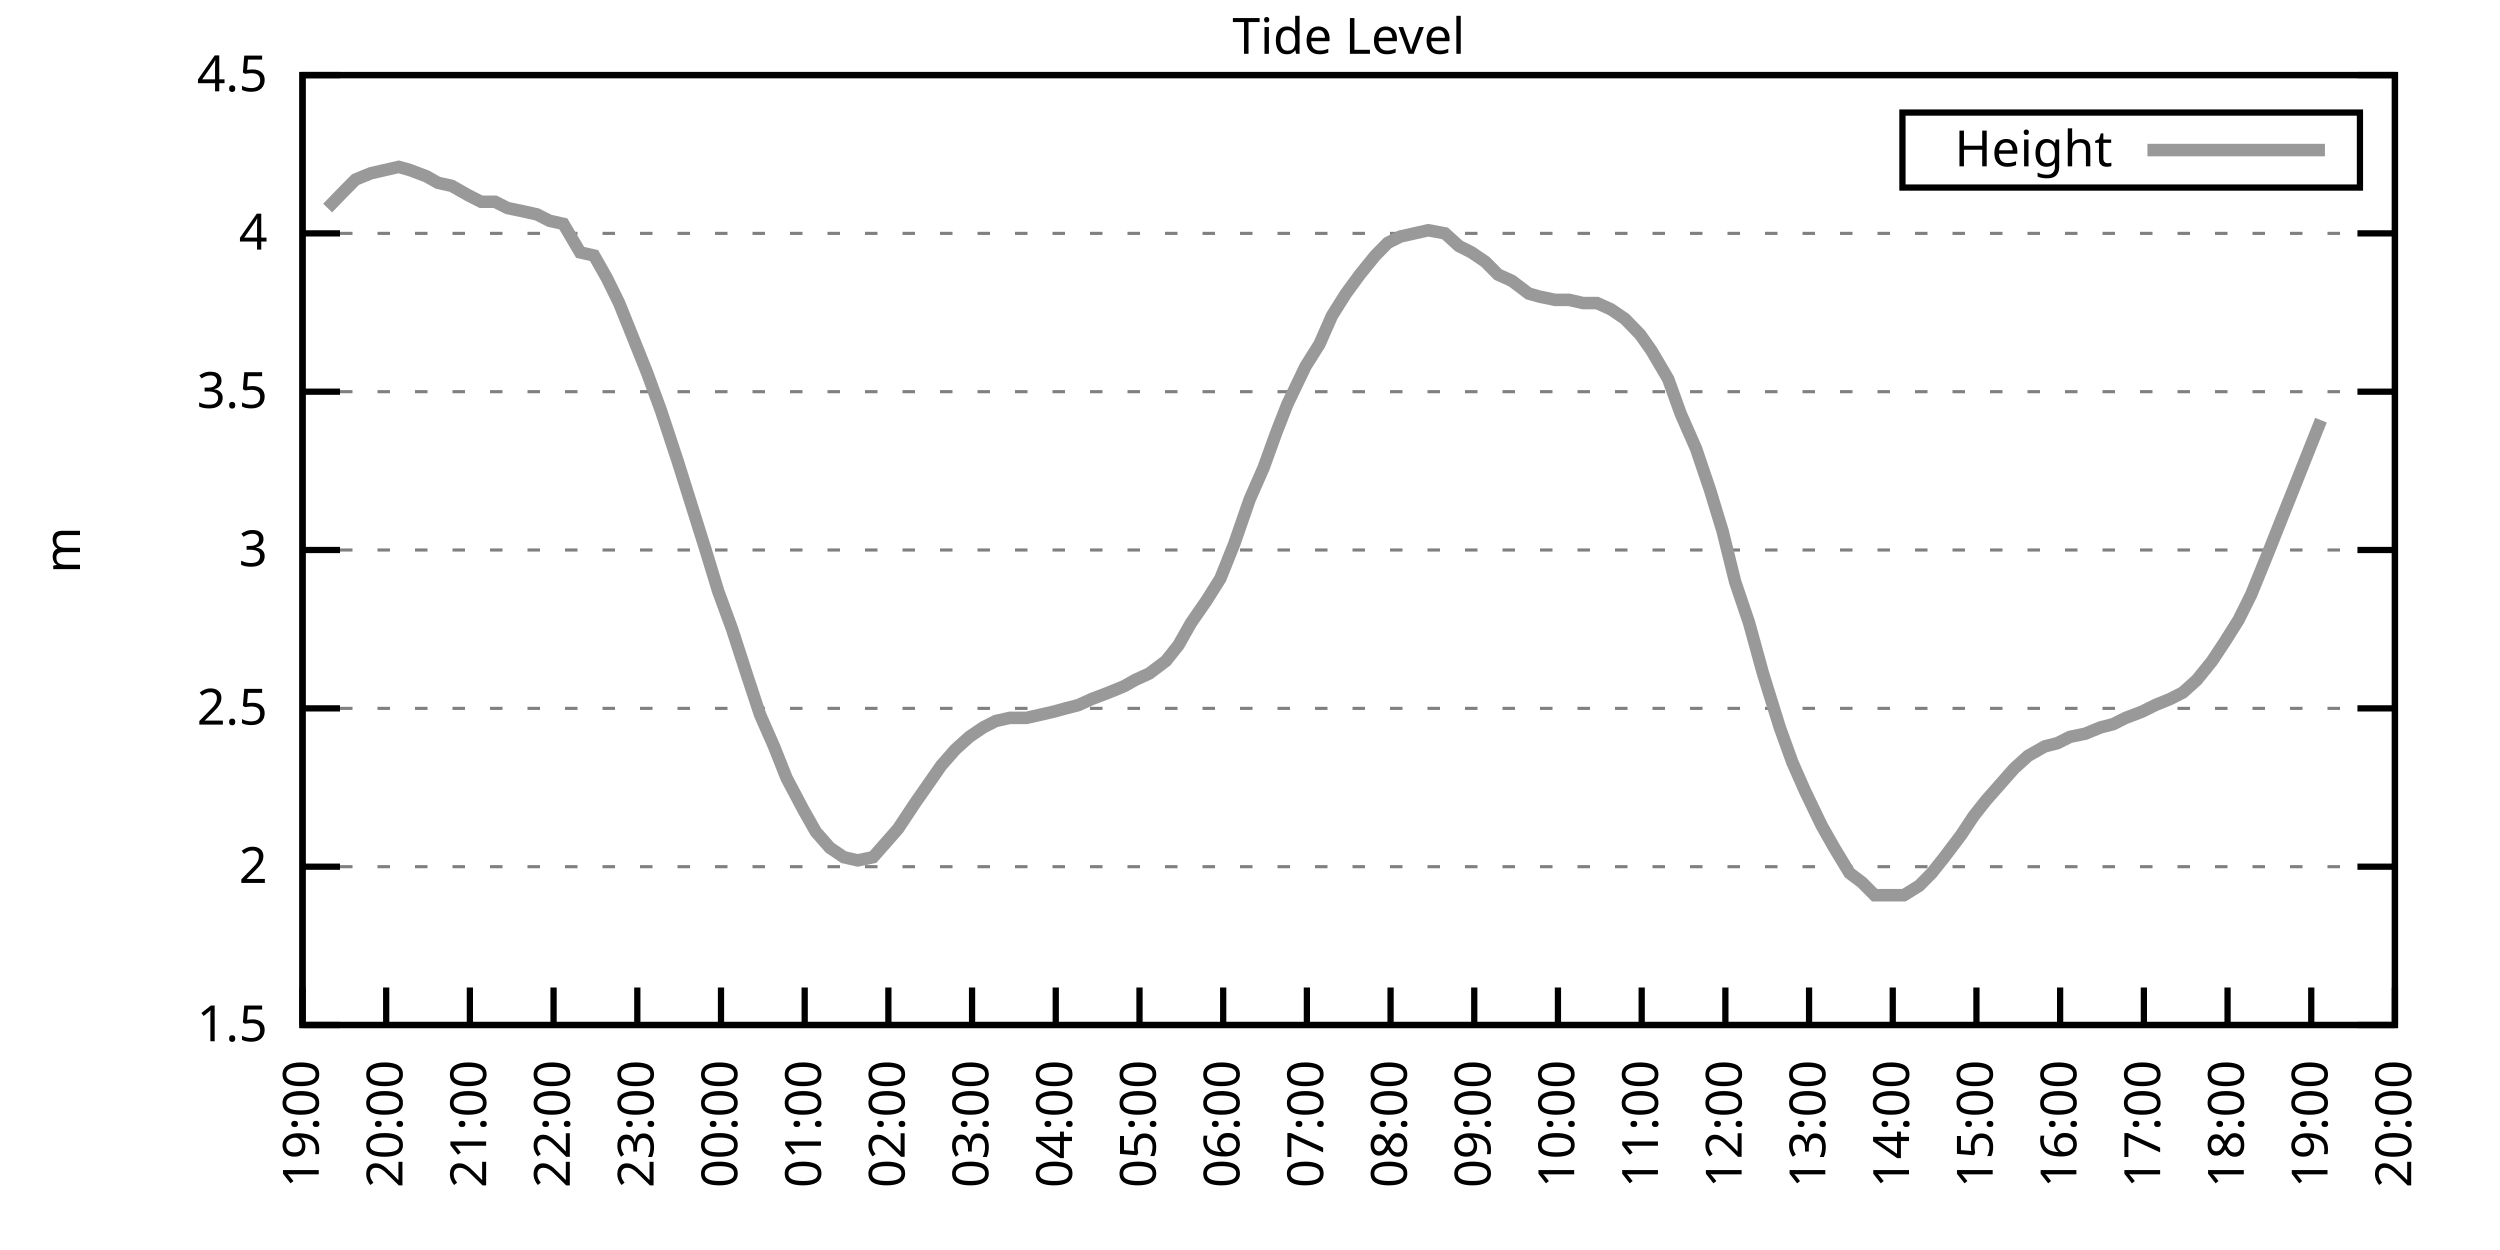
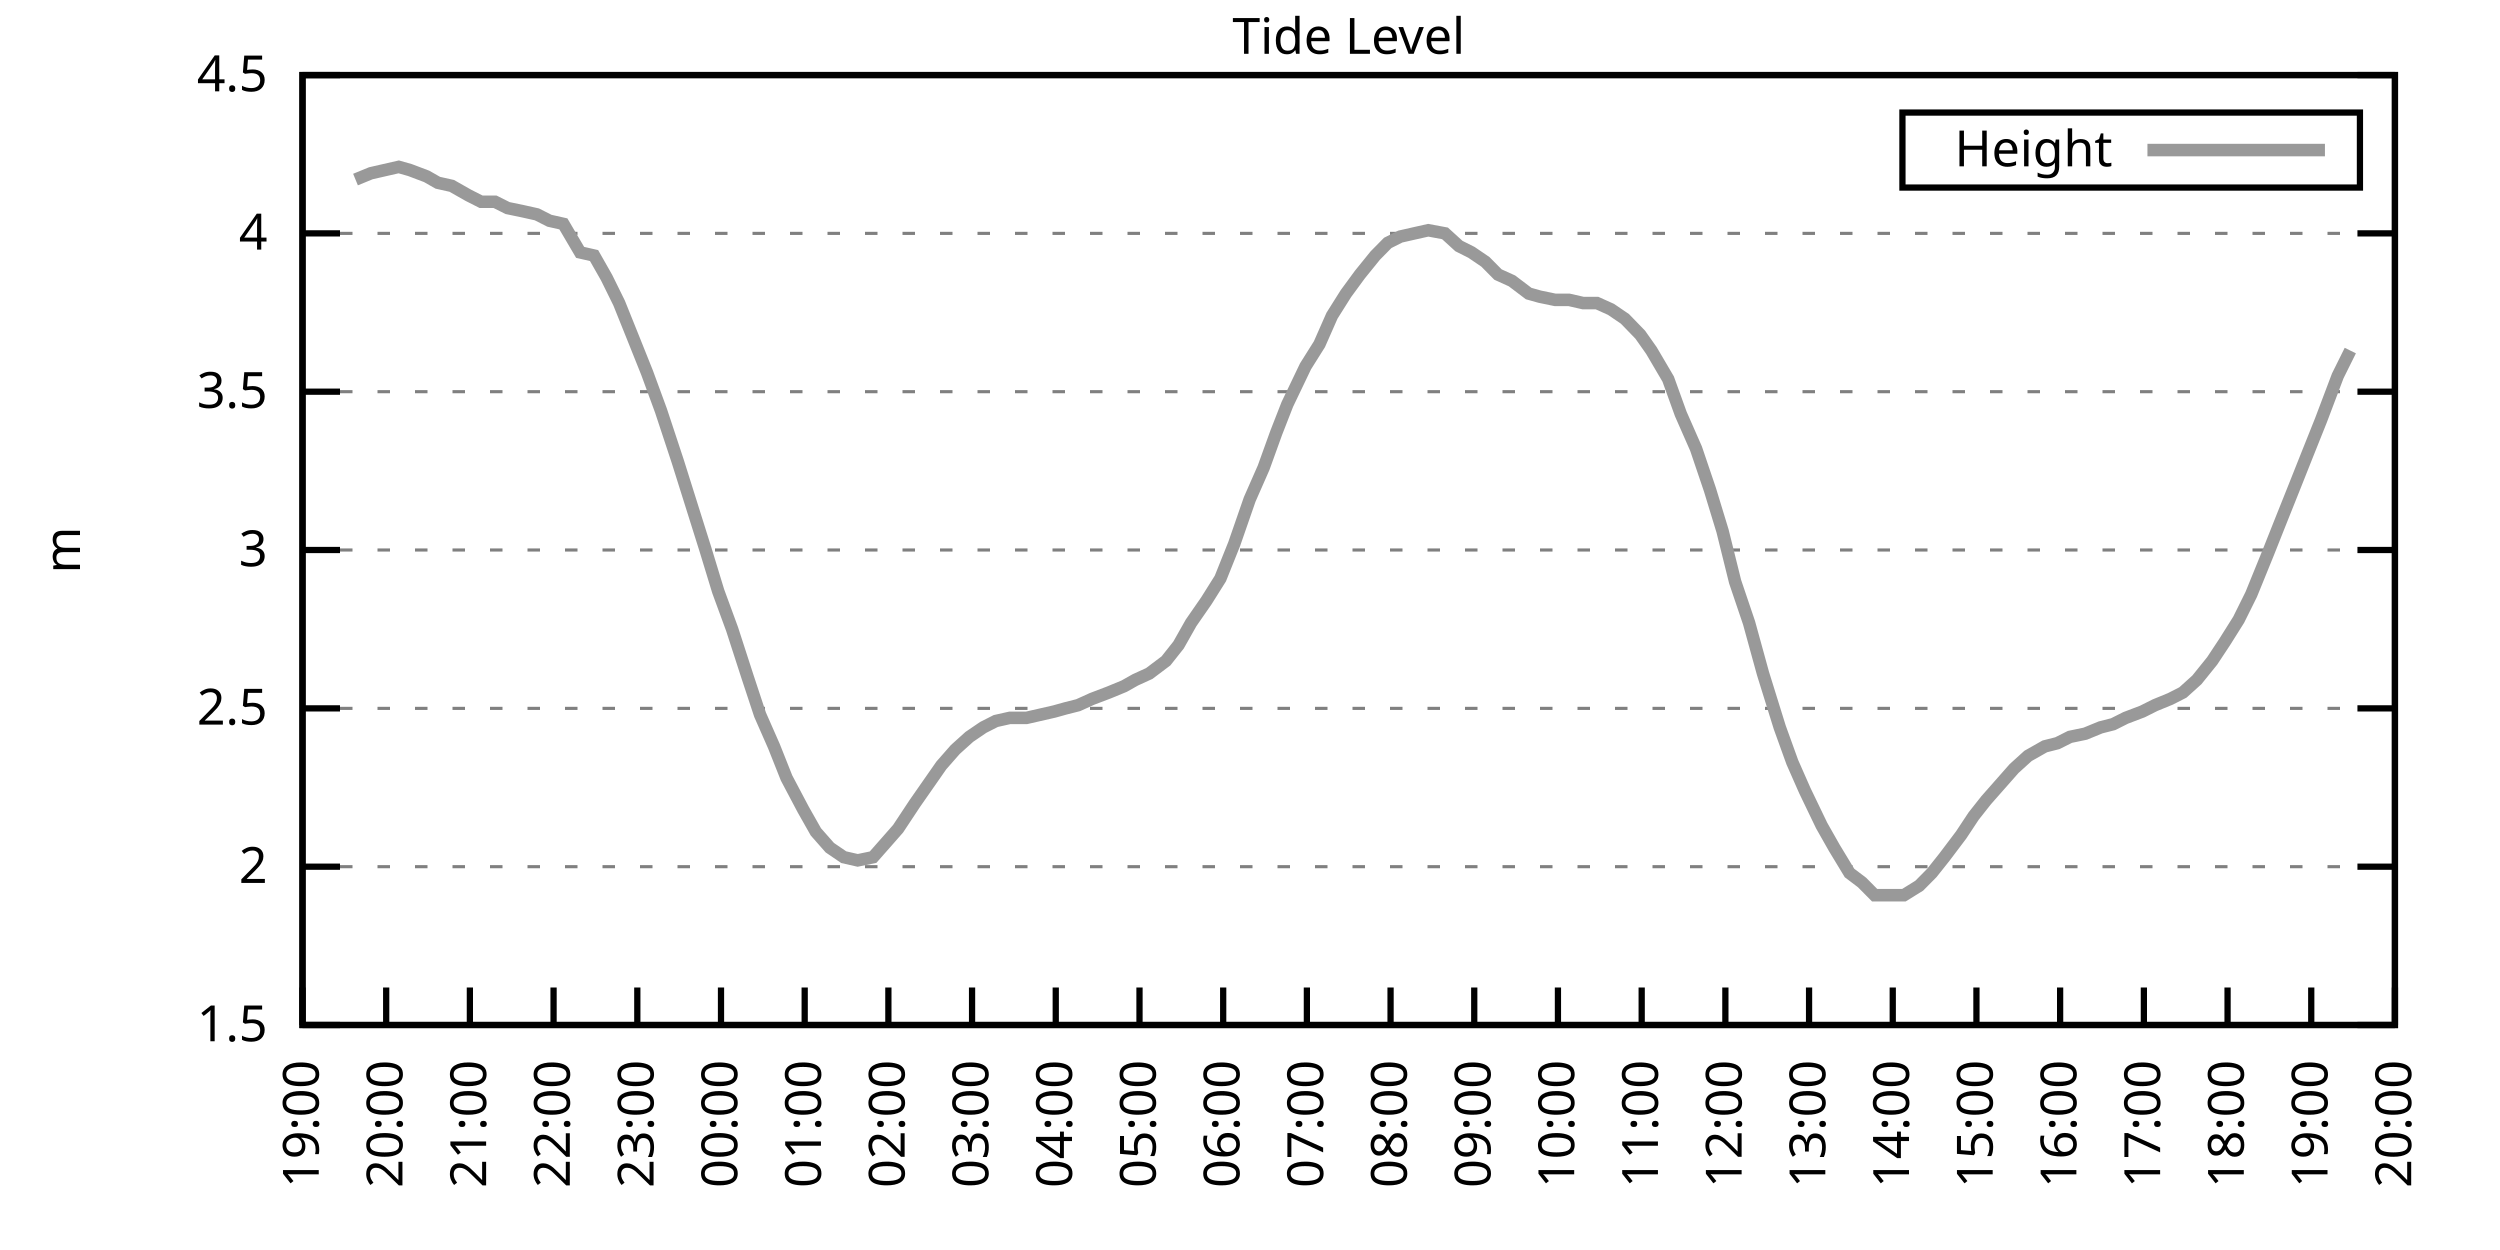
<svg xmlns="http://www.w3.org/2000/svg" xmlns:xlink="http://www.w3.org/1999/xlink" width="400" height="200" viewBox="0 0 400 200">
  <g id="gnuplot_canvas">
    <rect x="0" y="0" width="400" height="200" fill="none" />
    <defs>
      <circle id="gpDot" r="0.5" stroke-width="0.5" stroke="currentColor" />
      <path id="gpPt0" stroke-width="0.333" stroke="currentColor" d="M-1,0 h2 M0,-1 v2" />
      <path id="gpPt1" stroke-width="0.333" stroke="currentColor" d="M-1,-1 L1,1 M1,-1 L-1,1" />
      <path id="gpPt2" stroke-width="0.333" stroke="currentColor" d="M-1,0 L1,0 M0,-1 L0,1 M-1,-1 L1,1 M-1,1 L1,-1" />
      <rect id="gpPt3" stroke-width="0.333" stroke="currentColor" x="-1" y="-1" width="2" height="2" />
      <rect id="gpPt4" stroke-width="0.333" stroke="currentColor" fill="currentColor" x="-1" y="-1" width="2" height="2" />
      <circle id="gpPt5" stroke-width="0.333" stroke="currentColor" cx="0" cy="0" r="1" />
      <use xlink:href="#gpPt5" id="gpPt6" fill="currentColor" stroke="none" />
      <path id="gpPt7" stroke-width="0.333" stroke="currentColor" d="M0,-1.33 L-1.33,0.67 L1.33,0.67 z" />
      <use xlink:href="#gpPt7" id="gpPt8" fill="currentColor" stroke="none" />
      <use xlink:href="#gpPt7" id="gpPt9" stroke="currentColor" transform="rotate(180)" />
      <use xlink:href="#gpPt9" id="gpPt10" fill="currentColor" stroke="none" />
      <use xlink:href="#gpPt3" id="gpPt11" stroke="currentColor" transform="rotate(45)" />
      <use xlink:href="#gpPt11" id="gpPt12" fill="currentColor" stroke="none" />
      <path id="gpPt13" stroke-width="0.333" stroke="currentColor" d="M0,1.330 L1.265,0.411 L0.782,-1.067 L-0.782,-1.076 L-1.265,0.411 z" />
      <use xlink:href="#gpPt13" id="gpPt14" fill="currentColor" stroke="none" />
      <filter id="textbox" filterUnits="objectBoundingBox" x="0" y="0" height="1" width="1">
        <feFlood flood-color="white" flood-opacity="1" result="bgnd" />
        <feComposite in="SourceGraphic" in2="bgnd" operator="atop" />
      </filter>
      <filter id="greybox" filterUnits="objectBoundingBox" x="0" y="0" height="1" width="1">
        <feFlood flood-color="lightgrey" flood-opacity="1" result="grey" />
        <feComposite in="SourceGraphic" in2="grey" operator="atop" />
      </filter>
    </defs>
    <g fill="none" color="white" stroke="currentColor" stroke-width="1.00" stroke-linecap="butt" stroke-linejoin="miter">
</g>
    <g fill="none" color="black" stroke="currentColor" stroke-width="1.00" stroke-linecap="butt" stroke-linejoin="miter">
      <g stroke="none" shape-rendering="crispEdges">
        <polygon fill="rgb(255, 255, 255)" points="48.40,164.00 383.18,164.00 383.18,12.02 48.40,12.02 " />
      </g>
    </g>
    <g fill="none" color="black" stroke="currentColor" stroke-width="1.00" stroke-linecap="butt" stroke-linejoin="miter">
</g>
    <g fill="none" color="black" stroke="black" stroke-width="0.50" stroke-linecap="butt" stroke-linejoin="miter">
</g>
    <g fill="none" color="gray" stroke="currentColor" stroke-width="0.50" stroke-linecap="butt" stroke-linejoin="miter">
      <path stroke="gray" stroke-dasharray="2,4" class="gridline" d="M48.40,164.00 L383.19,164.00  " />
    </g>
    <g fill="none" color="gray" stroke="gray" stroke-width="1.00" stroke-linecap="butt" stroke-linejoin="miter">
</g>
    <g fill="none" color="black" stroke="currentColor" stroke-width="1.00" stroke-linecap="butt" stroke-linejoin="miter">
      <path stroke="black" d="M48.40,164.00 L54.40,164.00 M383.19,164.00 L377.19,164.00  " />
      <g transform="translate(42.80,166.60)" stroke="none" fill="black" font-family="Sans" font-size="8.00" text-anchor="end">
        <text>
          <tspan font-family="Sans"> 1.5</tspan>
        </text>
      </g>
    </g>
    <g fill="none" color="black" stroke="currentColor" stroke-width="1.00" stroke-linecap="butt" stroke-linejoin="miter">
</g>
    <g fill="none" color="black" stroke="black" stroke-width="0.50" stroke-linecap="butt" stroke-linejoin="miter">
</g>
    <g fill="none" color="gray" stroke="currentColor" stroke-width="0.50" stroke-linecap="butt" stroke-linejoin="miter">
      <path stroke="gray" stroke-dasharray="2,4" class="gridline" d="M48.40,138.67 L383.19,138.67  " />
    </g>
    <g fill="none" color="gray" stroke="gray" stroke-width="1.00" stroke-linecap="butt" stroke-linejoin="miter">
</g>
    <g fill="none" color="black" stroke="currentColor" stroke-width="1.00" stroke-linecap="butt" stroke-linejoin="miter">
      <path stroke="black" d="M48.40,138.67 L54.40,138.67 M383.19,138.67 L377.19,138.67  " />
      <g transform="translate(42.80,141.27)" stroke="none" fill="black" font-family="Sans" font-size="8.00" text-anchor="end">
        <text>
          <tspan font-family="Sans"> 2</tspan>
        </text>
      </g>
    </g>
    <g fill="none" color="black" stroke="currentColor" stroke-width="1.00" stroke-linecap="butt" stroke-linejoin="miter">
</g>
    <g fill="none" color="black" stroke="black" stroke-width="0.50" stroke-linecap="butt" stroke-linejoin="miter">
</g>
    <g fill="none" color="gray" stroke="currentColor" stroke-width="0.50" stroke-linecap="butt" stroke-linejoin="miter">
      <path stroke="gray" stroke-dasharray="2,4" class="gridline" d="M48.40,113.34 L383.19,113.34  " />
    </g>
    <g fill="none" color="gray" stroke="gray" stroke-width="1.00" stroke-linecap="butt" stroke-linejoin="miter">
</g>
    <g fill="none" color="black" stroke="currentColor" stroke-width="1.00" stroke-linecap="butt" stroke-linejoin="miter">
      <path stroke="black" d="M48.40,113.34 L54.40,113.34 M383.19,113.34 L377.19,113.34  " />
      <g transform="translate(42.80,115.94)" stroke="none" fill="black" font-family="Sans" font-size="8.00" text-anchor="end">
        <text>
          <tspan font-family="Sans"> 2.5</tspan>
        </text>
      </g>
    </g>
    <g fill="none" color="black" stroke="currentColor" stroke-width="1.00" stroke-linecap="butt" stroke-linejoin="miter">
</g>
    <g fill="none" color="black" stroke="black" stroke-width="0.50" stroke-linecap="butt" stroke-linejoin="miter">
</g>
    <g fill="none" color="gray" stroke="currentColor" stroke-width="0.50" stroke-linecap="butt" stroke-linejoin="miter">
      <path stroke="gray" stroke-dasharray="2,4" class="gridline" d="M48.40,88.00 L383.19,88.00  " />
    </g>
    <g fill="none" color="gray" stroke="gray" stroke-width="1.00" stroke-linecap="butt" stroke-linejoin="miter">
</g>
    <g fill="none" color="black" stroke="currentColor" stroke-width="1.00" stroke-linecap="butt" stroke-linejoin="miter">
      <path stroke="black" d="M48.40,88.00 L54.40,88.00 M383.19,88.00 L377.19,88.00  " />
      <g transform="translate(42.80,90.60)" stroke="none" fill="black" font-family="Sans" font-size="8.00" text-anchor="end">
        <text>
          <tspan font-family="Sans"> 3</tspan>
        </text>
      </g>
    </g>
    <g fill="none" color="black" stroke="currentColor" stroke-width="1.00" stroke-linecap="butt" stroke-linejoin="miter">
</g>
    <g fill="none" color="black" stroke="black" stroke-width="0.50" stroke-linecap="butt" stroke-linejoin="miter">
</g>
    <g fill="none" color="gray" stroke="currentColor" stroke-width="0.50" stroke-linecap="butt" stroke-linejoin="miter">
      <path stroke="gray" stroke-dasharray="2,4" class="gridline" d="M48.40,62.67 L383.19,62.67  " />
    </g>
    <g fill="none" color="gray" stroke="gray" stroke-width="1.00" stroke-linecap="butt" stroke-linejoin="miter">
</g>
    <g fill="none" color="black" stroke="currentColor" stroke-width="1.00" stroke-linecap="butt" stroke-linejoin="miter">
      <path stroke="black" d="M48.40,62.67 L54.40,62.67 M383.19,62.67 L377.19,62.67  " />
      <g transform="translate(42.80,65.27)" stroke="none" fill="black" font-family="Sans" font-size="8.00" text-anchor="end">
        <text>
          <tspan font-family="Sans"> 3.5</tspan>
        </text>
      </g>
    </g>
    <g fill="none" color="black" stroke="currentColor" stroke-width="1.00" stroke-linecap="butt" stroke-linejoin="miter">
</g>
    <g fill="none" color="black" stroke="black" stroke-width="0.50" stroke-linecap="butt" stroke-linejoin="miter">
</g>
    <g fill="none" color="gray" stroke="currentColor" stroke-width="0.50" stroke-linecap="butt" stroke-linejoin="miter">
      <path stroke="gray" stroke-dasharray="2,4" class="gridline" d="M48.40,37.34 L383.19,37.34  " />
    </g>
    <g fill="none" color="gray" stroke="gray" stroke-width="1.00" stroke-linecap="butt" stroke-linejoin="miter">
</g>
    <g fill="none" color="black" stroke="currentColor" stroke-width="1.00" stroke-linecap="butt" stroke-linejoin="miter">
      <path stroke="black" d="M48.40,37.34 L54.40,37.34 M383.19,37.34 L377.19,37.34  " />
      <g transform="translate(42.80,39.94)" stroke="none" fill="black" font-family="Sans" font-size="8.00" text-anchor="end">
        <text>
          <tspan font-family="Sans"> 4</tspan>
        </text>
      </g>
    </g>
    <g fill="none" color="black" stroke="currentColor" stroke-width="1.00" stroke-linecap="butt" stroke-linejoin="miter">
</g>
    <g fill="none" color="black" stroke="black" stroke-width="0.50" stroke-linecap="butt" stroke-linejoin="miter">
</g>
    <g fill="none" color="gray" stroke="currentColor" stroke-width="0.50" stroke-linecap="butt" stroke-linejoin="miter">
      <path stroke="gray" stroke-dasharray="2,4" class="gridline" d="M48.40,12.01 L383.19,12.01  " />
    </g>
    <g fill="none" color="gray" stroke="gray" stroke-width="1.00" stroke-linecap="butt" stroke-linejoin="miter">
</g>
    <g fill="none" color="black" stroke="currentColor" stroke-width="1.00" stroke-linecap="butt" stroke-linejoin="miter">
      <path stroke="black" d="M48.40,12.01 L54.40,12.01 M383.19,12.01 L377.19,12.01  " />
      <g transform="translate(42.80,14.61)" stroke="none" fill="black" font-family="Sans" font-size="8.00" text-anchor="end">
        <text>
          <tspan font-family="Sans"> 4.5</tspan>
        </text>
      </g>
    </g>
    <g fill="none" color="black" stroke="currentColor" stroke-width="1.00" stroke-linecap="butt" stroke-linejoin="miter">
      <path stroke="black" d="M48.40,164.00 L48.40,158.00  " />
      <g transform="translate(51.00,169.60) rotate(270.00)" stroke="none" fill="black" font-family="Sans" font-size="8.00" text-anchor="end">
        <text>
          <tspan font-family="Sans">19:00</tspan>
        </text>
      </g>
    </g>
    <g fill="none" color="black" stroke="currentColor" stroke-width="1.00" stroke-linecap="butt" stroke-linejoin="miter">
      <path stroke="black" d="M61.79,164.00 L61.79,158.00  " />
      <g transform="translate(64.39,169.60) rotate(270.00)" stroke="none" fill="black" font-family="Sans" font-size="8.00" text-anchor="end">
        <text>
          <tspan font-family="Sans">20:00</tspan>
        </text>
      </g>
    </g>
    <g fill="none" color="black" stroke="currentColor" stroke-width="1.00" stroke-linecap="butt" stroke-linejoin="miter">
      <path stroke="black" d="M75.18,164.00 L75.18,158.00  " />
      <g transform="translate(77.78,169.60) rotate(270.00)" stroke="none" fill="black" font-family="Sans" font-size="8.00" text-anchor="end">
        <text>
          <tspan font-family="Sans">21:00</tspan>
        </text>
      </g>
    </g>
    <g fill="none" color="black" stroke="currentColor" stroke-width="1.00" stroke-linecap="butt" stroke-linejoin="miter">
      <path stroke="black" d="M88.57,164.00 L88.57,158.00  " />
      <g transform="translate(91.17,169.60) rotate(270.00)" stroke="none" fill="black" font-family="Sans" font-size="8.00" text-anchor="end">
        <text>
          <tspan font-family="Sans">22:00</tspan>
        </text>
      </g>
    </g>
    <g fill="none" color="black" stroke="currentColor" stroke-width="1.00" stroke-linecap="butt" stroke-linejoin="miter">
      <path stroke="black" d="M101.97,164.00 L101.97,158.00  " />
      <g transform="translate(104.57,169.60) rotate(270.00)" stroke="none" fill="black" font-family="Sans" font-size="8.00" text-anchor="end">
        <text>
          <tspan font-family="Sans">23:00</tspan>
        </text>
      </g>
    </g>
    <g fill="none" color="black" stroke="currentColor" stroke-width="1.00" stroke-linecap="butt" stroke-linejoin="miter">
      <path stroke="black" d="M115.36,164.00 L115.36,158.00  " />
      <g transform="translate(117.96,169.60) rotate(270.00)" stroke="none" fill="black" font-family="Sans" font-size="8.00" text-anchor="end">
        <text>
          <tspan font-family="Sans">00:00</tspan>
        </text>
      </g>
    </g>
    <g fill="none" color="black" stroke="currentColor" stroke-width="1.00" stroke-linecap="butt" stroke-linejoin="miter">
      <path stroke="black" d="M128.75,164.00 L128.75,158.00  " />
      <g transform="translate(131.35,169.60) rotate(270.00)" stroke="none" fill="black" font-family="Sans" font-size="8.00" text-anchor="end">
        <text>
          <tspan font-family="Sans">01:00</tspan>
        </text>
      </g>
    </g>
    <g fill="none" color="black" stroke="currentColor" stroke-width="1.00" stroke-linecap="butt" stroke-linejoin="miter">
      <path stroke="black" d="M142.14,164.00 L142.14,158.00  " />
      <g transform="translate(144.74,169.60) rotate(270.00)" stroke="none" fill="black" font-family="Sans" font-size="8.00" text-anchor="end">
        <text>
          <tspan font-family="Sans">02:00</tspan>
        </text>
      </g>
    </g>
    <g fill="none" color="black" stroke="currentColor" stroke-width="1.00" stroke-linecap="butt" stroke-linejoin="miter">
      <path stroke="black" d="M155.53,164.00 L155.53,158.00  " />
      <g transform="translate(158.13,169.60) rotate(270.00)" stroke="none" fill="black" font-family="Sans" font-size="8.00" text-anchor="end">
        <text>
          <tspan font-family="Sans">03:00</tspan>
        </text>
      </g>
    </g>
    <g fill="none" color="black" stroke="currentColor" stroke-width="1.00" stroke-linecap="butt" stroke-linejoin="miter">
      <path stroke="black" d="M168.92,164.00 L168.92,158.00  " />
      <g transform="translate(171.52,169.60) rotate(270.00)" stroke="none" fill="black" font-family="Sans" font-size="8.00" text-anchor="end">
        <text>
          <tspan font-family="Sans">04:00</tspan>
        </text>
      </g>
    </g>
    <g fill="none" color="black" stroke="currentColor" stroke-width="1.00" stroke-linecap="butt" stroke-linejoin="miter">
      <path stroke="black" d="M182.32,164.00 L182.32,158.00  " />
      <g transform="translate(184.92,169.60) rotate(270.00)" stroke="none" fill="black" font-family="Sans" font-size="8.00" text-anchor="end">
        <text>
          <tspan font-family="Sans">05:00</tspan>
        </text>
      </g>
    </g>
    <g fill="none" color="black" stroke="currentColor" stroke-width="1.00" stroke-linecap="butt" stroke-linejoin="miter">
      <path stroke="black" d="M195.71,164.00 L195.71,158.00  " />
      <g transform="translate(198.31,169.60) rotate(270.00)" stroke="none" fill="black" font-family="Sans" font-size="8.00" text-anchor="end">
        <text>
          <tspan font-family="Sans">06:00</tspan>
        </text>
      </g>
    </g>
    <g fill="none" color="black" stroke="currentColor" stroke-width="1.00" stroke-linecap="butt" stroke-linejoin="miter">
      <path stroke="black" d="M209.10,164.00 L209.10,158.00  " />
      <g transform="translate(211.70,169.60) rotate(270.00)" stroke="none" fill="black" font-family="Sans" font-size="8.00" text-anchor="end">
        <text>
          <tspan font-family="Sans">07:00</tspan>
        </text>
      </g>
    </g>
    <g fill="none" color="black" stroke="currentColor" stroke-width="1.00" stroke-linecap="butt" stroke-linejoin="miter">
      <path stroke="black" d="M222.49,164.00 L222.49,158.00  " />
      <g transform="translate(225.09,169.60) rotate(270.00)" stroke="none" fill="black" font-family="Sans" font-size="8.00" text-anchor="end">
        <text>
          <tspan font-family="Sans">08:00</tspan>
        </text>
      </g>
    </g>
    <g fill="none" color="black" stroke="currentColor" stroke-width="1.00" stroke-linecap="butt" stroke-linejoin="miter">
      <path stroke="black" d="M235.88,164.00 L235.88,158.00  " />
      <g transform="translate(238.48,169.60) rotate(270.00)" stroke="none" fill="black" font-family="Sans" font-size="8.00" text-anchor="end">
        <text>
          <tspan font-family="Sans">09:00</tspan>
        </text>
      </g>
    </g>
    <g fill="none" color="black" stroke="currentColor" stroke-width="1.00" stroke-linecap="butt" stroke-linejoin="miter">
      <path stroke="black" d="M249.27,164.00 L249.27,158.00  " />
      <g transform="translate(251.87,169.60) rotate(270.00)" stroke="none" fill="black" font-family="Sans" font-size="8.00" text-anchor="end">
        <text>
          <tspan font-family="Sans">10:00</tspan>
        </text>
      </g>
    </g>
    <g fill="none" color="black" stroke="currentColor" stroke-width="1.00" stroke-linecap="butt" stroke-linejoin="miter">
      <path stroke="black" d="M262.67,164.00 L262.67,158.00  " />
      <g transform="translate(265.27,169.60) rotate(270.00)" stroke="none" fill="black" font-family="Sans" font-size="8.00" text-anchor="end">
        <text>
          <tspan font-family="Sans">11:00</tspan>
        </text>
      </g>
    </g>
    <g fill="none" color="black" stroke="currentColor" stroke-width="1.00" stroke-linecap="butt" stroke-linejoin="miter">
      <path stroke="black" d="M276.06,164.00 L276.06,158.00  " />
      <g transform="translate(278.66,169.60) rotate(270.00)" stroke="none" fill="black" font-family="Sans" font-size="8.00" text-anchor="end">
        <text>
          <tspan font-family="Sans">12:00</tspan>
        </text>
      </g>
    </g>
    <g fill="none" color="black" stroke="currentColor" stroke-width="1.00" stroke-linecap="butt" stroke-linejoin="miter">
      <path stroke="black" d="M289.45,164.00 L289.45,158.00  " />
      <g transform="translate(292.05,169.60) rotate(270.00)" stroke="none" fill="black" font-family="Sans" font-size="8.00" text-anchor="end">
        <text>
          <tspan font-family="Sans">13:00</tspan>
        </text>
      </g>
    </g>
    <g fill="none" color="black" stroke="currentColor" stroke-width="1.00" stroke-linecap="butt" stroke-linejoin="miter">
      <path stroke="black" d="M302.84,164.00 L302.84,158.00  " />
      <g transform="translate(305.44,169.60) rotate(270.00)" stroke="none" fill="black" font-family="Sans" font-size="8.00" text-anchor="end">
        <text>
          <tspan font-family="Sans">14:00</tspan>
        </text>
      </g>
    </g>
    <g fill="none" color="black" stroke="currentColor" stroke-width="1.00" stroke-linecap="butt" stroke-linejoin="miter">
      <path stroke="black" d="M316.23,164.00 L316.23,158.00  " />
      <g transform="translate(318.83,169.60) rotate(270.00)" stroke="none" fill="black" font-family="Sans" font-size="8.00" text-anchor="end">
        <text>
          <tspan font-family="Sans">15:00</tspan>
        </text>
      </g>
    </g>
    <g fill="none" color="black" stroke="currentColor" stroke-width="1.00" stroke-linecap="butt" stroke-linejoin="miter">
      <path stroke="black" d="M329.62,164.00 L329.62,158.00  " />
      <g transform="translate(332.22,169.60) rotate(270.00)" stroke="none" fill="black" font-family="Sans" font-size="8.00" text-anchor="end">
        <text>
          <tspan font-family="Sans">16:00</tspan>
        </text>
      </g>
    </g>
    <g fill="none" color="black" stroke="currentColor" stroke-width="1.00" stroke-linecap="butt" stroke-linejoin="miter">
      <path stroke="black" d="M343.02,164.00 L343.02,158.00  " />
      <g transform="translate(345.62,169.60) rotate(270.00)" stroke="none" fill="black" font-family="Sans" font-size="8.00" text-anchor="end">
        <text>
          <tspan font-family="Sans">17:00</tspan>
        </text>
      </g>
    </g>
    <g fill="none" color="black" stroke="currentColor" stroke-width="1.00" stroke-linecap="butt" stroke-linejoin="miter">
      <path stroke="black" d="M356.41,164.00 L356.41,158.00  " />
      <g transform="translate(359.01,169.60) rotate(270.00)" stroke="none" fill="black" font-family="Sans" font-size="8.00" text-anchor="end">
        <text>
          <tspan font-family="Sans">18:00</tspan>
        </text>
      </g>
    </g>
    <g fill="none" color="black" stroke="currentColor" stroke-width="1.00" stroke-linecap="butt" stroke-linejoin="miter">
      <path stroke="black" d="M369.80,164.00 L369.80,158.00  " />
      <g transform="translate(372.40,169.60) rotate(270.00)" stroke="none" fill="black" font-family="Sans" font-size="8.00" text-anchor="end">
        <text>
          <tspan font-family="Sans">19:00</tspan>
        </text>
      </g>
    </g>
    <g fill="none" color="black" stroke="currentColor" stroke-width="1.00" stroke-linecap="butt" stroke-linejoin="miter">
      <path stroke="black" d="M383.19,164.00 L383.19,158.00  " />
      <g transform="translate(385.79,169.60) rotate(270.00)" stroke="none" fill="black" font-family="Sans" font-size="8.00" text-anchor="end">
        <text>
          <tspan font-family="Sans">20:00</tspan>
        </text>
      </g>
    </g>
    <g fill="none" color="black" stroke="currentColor" stroke-width="1.00" stroke-linecap="butt" stroke-linejoin="miter">
</g>
    <g fill="none" color="black" stroke="currentColor" stroke-width="1.00" stroke-linecap="butt" stroke-linejoin="miter">
      <path stroke="black" d="M48.40,12.01 L48.40,164.00 L383.19,164.00 L383.19,12.01 L48.40,12.01 Z  " />
    </g>
    <g fill="none" color="black" stroke="currentColor" stroke-width="1.00" stroke-linecap="butt" stroke-linejoin="miter">
</g>
    <g fill="none" color="black" stroke="currentColor" stroke-width="1.00" stroke-linecap="butt" stroke-linejoin="miter">
      <path stroke="black" d="M304.39,30.01 L304.39,18.01 L377.59,18.01 L377.59,30.01 L304.39,30.01 Z  " />
    </g>
    <g id="Tide_level_plot_1">
      <g fill="none" color="white" stroke="black" stroke-width="2.00" stroke-linecap="butt" stroke-linejoin="miter">
</g>
      <g fill="none" color="black" stroke="currentColor" stroke-width="2.00" stroke-linecap="butt" stroke-linejoin="miter">
        <g transform="translate(337.99,26.61)" stroke="none" fill="black" font-family="Sans" font-size="8.00" text-anchor="end">
          <text>
            <tspan font-family="Sans">Height</tspan>
          </text>
        </g>
      </g>
      <g fill="none" color="black" stroke="currentColor" stroke-width="2.00" stroke-linecap="butt" stroke-linejoin="miter">
-         <path stroke="rgb(153, 153, 153)" d="M343.59,24.01 L371.99,24.01 M52.42,33.29 L54.87,30.76 L56.88,28.73 L59.34,27.72 L61.57,27.21 L63.80,26.70   L65.59,27.21 L68.26,28.22 L70.05,29.24 L72.28,29.74 L74.96,31.26 L76.97,32.28 L79.20,32.28 L81.21,33.29   L83.66,33.80 L85.90,34.30 L87.91,35.32 L90.14,35.82 L92.82,40.38 L95.05,40.89 L97.06,44.43 L99.06,48.49   L101.30,54.06 L103.53,59.63 L105.76,65.71 L108.44,73.82 L110.67,80.91 L112.90,88.00 L114.91,94.59 L117.14,100.67   L119.60,108.27 L121.61,114.35 L123.84,119.42 L125.85,124.48 L128.53,129.55 L130.54,133.10 L132.77,135.63 L135.00,137.15   L137.23,137.66 L139.69,137.15 L141.92,134.62 L143.70,132.59 L146.38,128.54 L150.62,122.46 L152.85,119.92 L155.09,117.90   L157.32,116.38 L159.33,115.36 L161.56,114.86 L164.24,114.86 L166.47,114.35 L168.70,113.84 L170.49,113.34 L172.50,112.83   L174.73,111.82 L177.41,110.80 L179.86,109.79 L181.65,108.78 L183.88,107.76 L186.56,105.74 L188.57,103.20 L190.57,99.66   L193.03,96.11 L195.26,92.56 L197.49,86.99 L199.95,79.90 L202.18,74.83 L204.19,69.26 L205.97,64.70 L208.88,58.62   L211.11,55.07 L213.12,50.51 L215.35,46.97 L217.58,43.93 L220.04,40.89 L222.04,38.86 L224.05,37.85 L226.29,37.34   L228.52,36.84 L231.20,37.34 L233.43,39.37 L235.44,40.38 L237.67,41.90 L239.68,43.93 L241.91,44.94 L244.59,46.97   L246.37,47.47 L248.83,47.98 L251.06,47.98 L253.29,48.49 L255.52,48.49 L257.76,49.50 L259.99,51.02 L262.44,53.55   L264.23,56.09 L266.91,60.65 L268.92,66.22 L271.37,71.79 L273.60,78.38 L275.61,84.97 L277.62,93.07 L279.85,99.66   L282.08,107.76 L284.76,116.38 L286.77,121.95 L288.78,126.51 L291.46,132.08 L293.47,135.63 L295.92,139.68 L297.93,141.20   L299.94,143.23 L302.39,143.23 L304.63,143.23 L307.08,141.71 L309.09,139.68 L311.10,137.15 L313.78,133.60 L315.79,130.56   L317.79,128.03 L320.47,124.99 L322.26,122.96 L324.49,120.94 L327.17,119.42 L329.18,118.91 L331.19,117.90 L333.64,117.39   L336.10,116.38 L338.10,115.87 L340.11,114.86 L342.79,113.84 L344.80,112.83 L347.26,111.82 L349.26,110.80 L351.50,108.78   L353.95,105.74 L355.96,102.70 L358.19,99.15 L360.20,95.10 L362.88,88.51 L364.89,83.45 L367.12,77.87 L369.13,72.81   L371.36,67.23  " />
+         <path stroke="rgb(153, 153, 153)" d="M343.59,24.01 L371.99,24.01 M56.88,28.73 L59.34,27.72 L61.57,27.21 L63.80,26.70 L65.59,27.21 L68.26,28.22   L70.05,29.24 L72.28,29.74 L74.96,31.26 L76.97,32.28 L79.20,32.28 L81.21,33.29 L83.66,33.80 L85.90,34.30   L87.91,35.32 L90.14,35.82 L92.82,40.38 L95.05,40.89 L97.06,44.43 L99.06,48.49 L101.30,54.06 L103.53,59.63   L105.76,65.71 L108.44,73.82 L110.67,80.91 L112.90,88.00 L114.91,94.59 L117.14,100.67 L119.60,108.27 L121.61,114.35   L123.84,119.42 L125.85,124.48 L128.53,129.55 L130.54,133.10 L132.77,135.63 L135.00,137.15 L137.23,137.66 L139.69,137.15   L141.92,134.62 L143.70,132.59 L146.38,128.54 L150.62,122.46 L152.85,119.92 L155.09,117.90 L157.32,116.38 L159.33,115.36   L161.56,114.86 L164.24,114.86 L166.47,114.35 L168.70,113.84 L170.49,113.34 L172.50,112.83 L174.73,111.82 L177.41,110.80   L179.86,109.79 L181.65,108.78 L183.88,107.76 L186.56,105.74 L188.57,103.20 L190.57,99.66 L193.03,96.11 L195.26,92.56   L197.49,86.99 L199.95,79.90 L202.18,74.83 L204.19,69.26 L205.97,64.70 L208.88,58.62 L211.11,55.07 L213.12,50.51   L215.35,46.97 L217.58,43.93 L220.04,40.89 L222.04,38.86 L224.05,37.85 L226.29,37.34 L228.52,36.84 L231.20,37.34   L233.43,39.37 L235.44,40.38 L237.67,41.90 L239.68,43.93 L241.91,44.94 L244.59,46.97 L246.37,47.47 L248.83,47.98   L251.06,47.98 L253.29,48.49 L255.52,48.49 L257.76,49.50 L259.99,51.02 L262.44,53.55 L264.23,56.09 L266.91,60.65   L268.92,66.22 L271.37,71.79 L273.60,78.38 L275.61,84.97 L277.62,93.07 L279.85,99.66 L282.08,107.76 L284.76,116.38   L286.77,121.95 L288.78,126.51 L291.46,132.08 L293.47,135.63 L295.92,139.68 L297.93,141.20 L299.94,143.23 L302.39,143.23   L304.63,143.23 L307.08,141.71 L309.09,139.68 L311.10,137.15 L313.78,133.60 L315.79,130.56 L317.79,128.03 L320.47,124.99   L322.26,122.96 L324.49,120.94 L327.17,119.42 L329.18,118.91 L331.19,117.90 L333.64,117.39 L336.10,116.38 L338.10,115.87   L340.11,114.86 L342.79,113.84 L344.80,112.83 L347.26,111.82 L349.26,110.80 L351.50,108.78 L353.95,105.74 L355.96,102.70   L358.19,99.15 L360.20,95.10 L362.88,88.51 L364.89,83.45 L367.12,77.87 L369.13,72.81 L371.36,67.23 L374.04,60.14   L376.05,56.09  " />
      </g>
    </g>
    <g fill="none" color="black" stroke="currentColor" stroke-width="2.00" stroke-linecap="butt" stroke-linejoin="miter">
</g>
    <g fill="none" color="black" stroke="black" stroke-width="1.00" stroke-linecap="butt" stroke-linejoin="miter">
</g>
    <g fill="none" color="black" stroke="currentColor" stroke-width="1.00" stroke-linecap="butt" stroke-linejoin="miter">
      <path stroke="black" d="M48.40,12.01 L48.40,164.00 L383.19,164.00 L383.19,12.01 L48.40,12.01 Z  " />
      <g transform="translate(12.80,88.01) rotate(270.00)" stroke="none" fill="black" font-family="Sans" font-size="8.00" text-anchor="middle">
        <text>
          <tspan font-family="Sans">m</tspan>
        </text>
      </g>
    </g>
    <g fill="none" color="black" stroke="currentColor" stroke-width="1.00" stroke-linecap="butt" stroke-linejoin="miter">
</g>
    <g fill="none" color="black" stroke="currentColor" stroke-width="1.00" stroke-linecap="butt" stroke-linejoin="miter">
      <g transform="translate(215.79,8.61)" stroke="none" fill="black" font-family="Sans" font-size="8.00" text-anchor="middle">
        <text>
          <tspan font-family="Sans">Tide Level</tspan>
        </text>
      </g>
    </g>
    <g fill="none" color="black" stroke="currentColor" stroke-width="1.00" stroke-linecap="butt" stroke-linejoin="miter">
</g>
  </g>
</svg>
